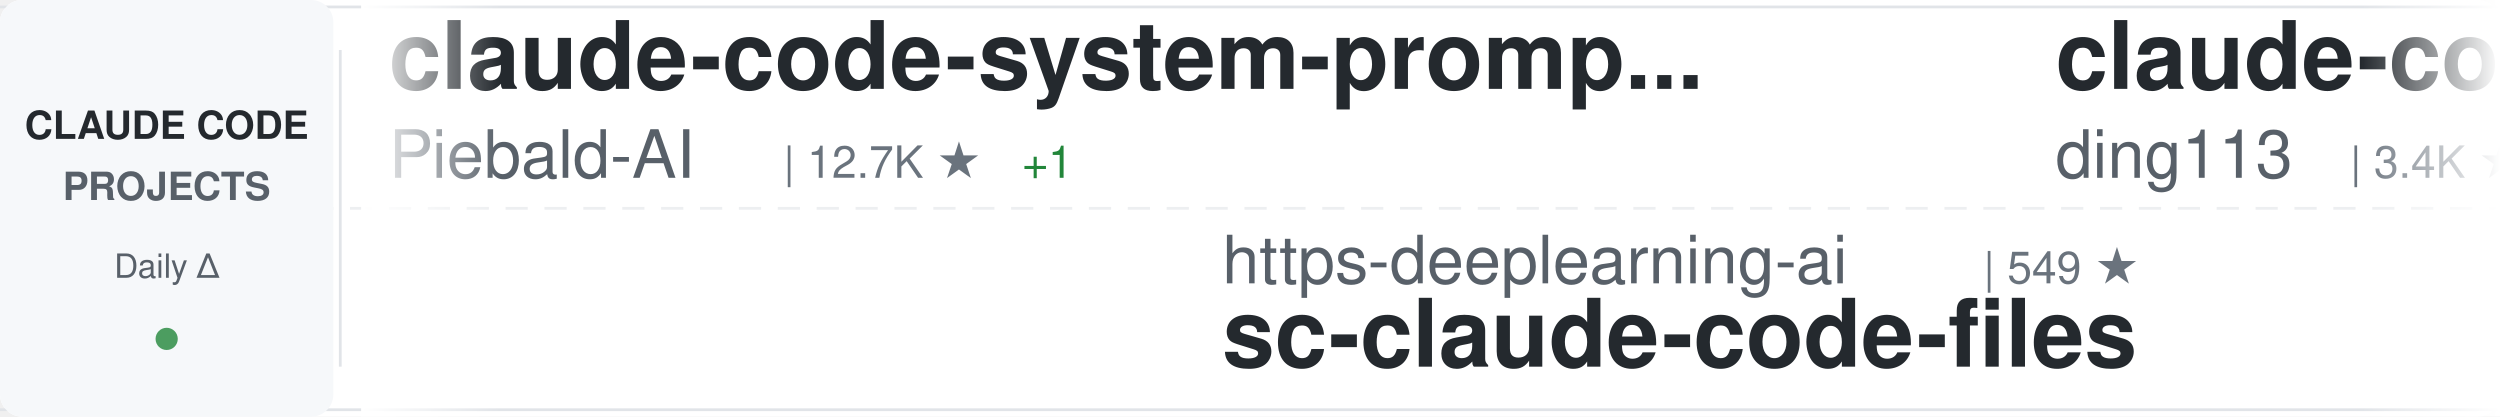
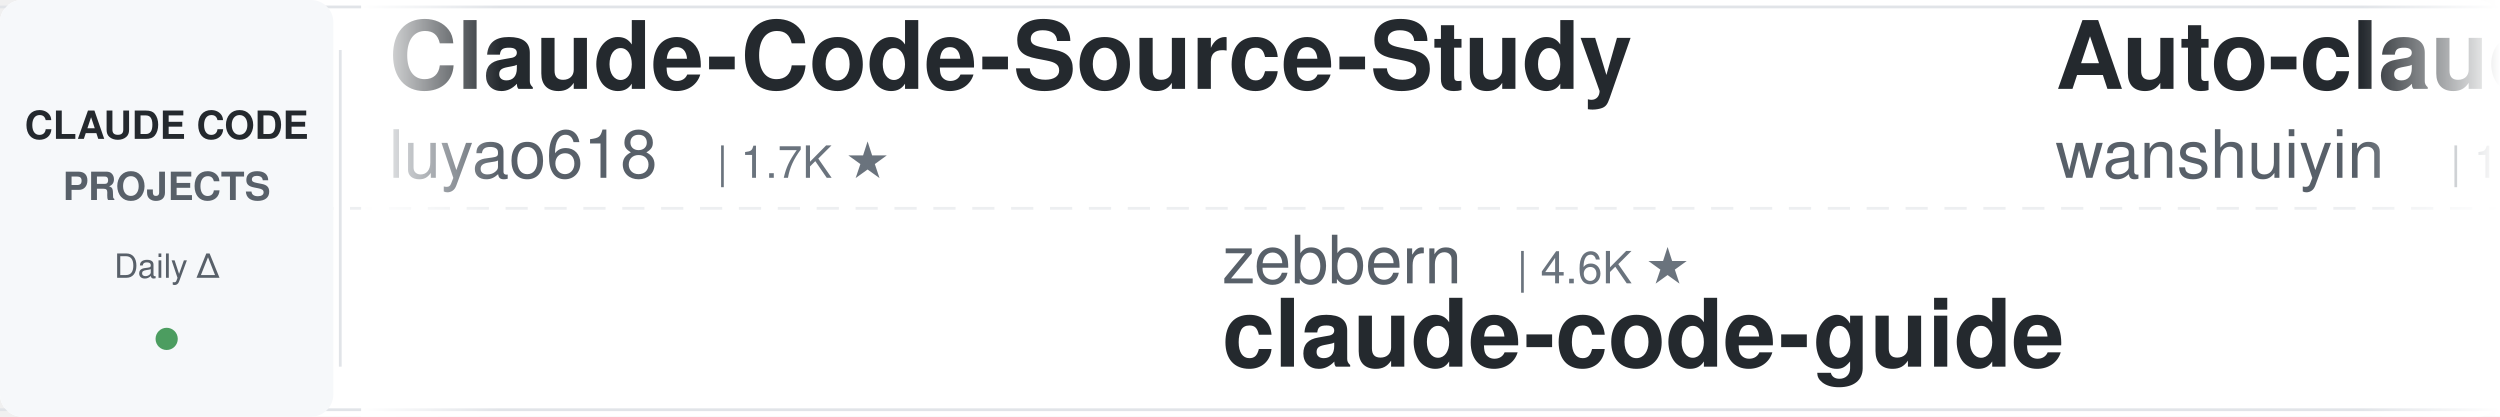
<svg xmlns="http://www.w3.org/2000/svg" width="900" height="150">
  <defs>
    <linearGradient id="awesomeLeftFade" x1="0%" y1="0%" x2="100%" y2="0%">
      <stop offset="0%" style="stop-color:#ffffff;stop-opacity:1" />
      <stop offset="100%" style="stop-color:#ffffff;stop-opacity:0" />
    </linearGradient>
    <linearGradient id="awesomeRightFade" x1="0%" y1="0%" x2="100%" y2="0%">
      <stop offset="0%" style="stop-color:#ffffff;stop-opacity:0" />
      <stop offset="100%" style="stop-color:#ffffff;stop-opacity:1" />
    </linearGradient>
  </defs>
  <rect width="900" height="150" fill="#ffffff" rx="8" />
  <rect x="0" y="2" width="900" height="1" fill="#e1e4e8" />
  <rect x="0" y="147" width="900" height="1" fill="#e1e4e8" />
  <line x1="0" y1="75" x2="900" y2="75" stroke="#e1e4e8" stroke-width="1" stroke-dasharray="8 6" opacity="0.6" />
  <rect x="0" y="0" width="120" height="150" fill="#f6f8fa" rx="8" />
  <text x="60" y="50" font-family="-apple-system, BlinkMacSystemFont, 'Segoe UI', Helvetica, Arial, sans-serif" font-size="14" font-weight="600" fill="#24292e" text-anchor="middle">CLAUDE CODE</text>
  <text x="60" y="72" font-family="-apple-system, BlinkMacSystemFont, 'Segoe UI', Helvetica, Arial, sans-serif" font-size="14" font-weight="600" fill="#586069" text-anchor="middle">PROJECTS</text>
  <text x="60" y="100" font-family="-apple-system, BlinkMacSystemFont, 'Segoe UI', Helvetica, Arial, sans-serif" font-size="12" font-weight="500" fill="#586069" text-anchor="middle">Daily Δ</text>
  <circle cx="60" cy="122" r="4" fill="#22863a" opacity="0.8" />
  <rect x="122" y="18" width="1" height="114" fill="#e1e4e8" />
  <clipPath id="awesomeTickerClip">
    <rect x="130" y="0" width="770" height="150" />
  </clipPath>
  <g clip-path="url(#awesomeTickerClip)">
    <g id="awesomeTickerItems">
      <animateTransform attributeName="transform" attributeType="XML" type="translate" from="0 0" to="-3000 0" dur="54s" repeatCount="indefinite" />
      <g transform="translate(0, 0)">
-         <text x="140" y="32" font-family="-apple-system, BlinkMacSystemFont, 'Segoe UI', Helvetica, Arial, sans-serif" font-size="34" font-weight="600" fill="#24292e">claude-code-system-promp...</text>
-         <text x="140" y="64" font-family="-apple-system, BlinkMacSystemFont, 'Segoe UI', Helvetica, Arial, sans-serif" font-size="24" font-weight="400" fill="#586069">Piebald-AI</text>
-         <text x="282" y="64" font-family="-apple-system, BlinkMacSystemFont, 'Segoe UI', Helvetica, Arial, sans-serif" font-size="16" font-weight="500" fill="#6a737d">| 12.7K ★</text>
+         <text x="140" y="32" font-family="-apple-system, BlinkMacSystemFont, 'Segoe UI', Helvetica, Arial, sans-serif" font-size="34" font-weight="600" fill="#24292e">Claude-Code-Source-Study</text>
+         <text x="140" y="64" font-family="-apple-system, BlinkMacSystemFont, 'Segoe UI', Helvetica, Arial, sans-serif" font-size="24" font-weight="400" fill="#586069">luyao618</text>
+         <text x="258" y="64" font-family="-apple-system, BlinkMacSystemFont, 'Segoe UI', Helvetica, Arial, sans-serif" font-size="16" font-weight="500" fill="#6a737d">| 1.7K ★</text>
+       </g>
+       <g transform="translate(300, 0)">
+         <text x="140" y="102" font-family="-apple-system, BlinkMacSystemFont, 'Segoe UI', Helvetica, Arial, sans-serif" font-size="24" font-weight="400" fill="#586069">zebbern</text>
+         <text x="246" y="102" font-family="-apple-system, BlinkMacSystemFont, 'Segoe UI', Helvetica, Arial, sans-serif" font-size="16" font-weight="500" fill="#6a737d">| 4.6K ★</text>
+         <text x="140" y="132" font-family="-apple-system, BlinkMacSystemFont, 'Segoe UI', Helvetica, Arial, sans-serif" font-size="34" font-weight="600" fill="#24292e">claude-code-guide</text>
+       </g>
+       <g transform="translate(600, 0)">
+         <text x="140" y="32" font-family="-apple-system, BlinkMacSystemFont, 'Segoe UI', Helvetica, Arial, sans-serif" font-size="34" font-weight="600" fill="#24292e">Auto-claude-code-researc...</text>
+         <text x="140" y="64" font-family="-apple-system, BlinkMacSystemFont, 'Segoe UI', Helvetica, Arial, sans-serif" font-size="24" font-weight="400" fill="#586069">wanshuiyin</text>
+         <text x="282" y="64" font-family="-apple-system, BlinkMacSystemFont, 'Segoe UI', Helvetica, Arial, sans-serif" font-size="16" font-weight="500" fill="#6a737d">| 16.2K ★</text>
+       </g>
+       <g transform="translate(900, 0)">
+         <text x="140" y="102" font-family="-apple-system, BlinkMacSystemFont, 'Segoe UI', Helvetica, Arial, sans-serif" font-size="24" font-weight="400" fill="#586069">1rgs</text>
+         <text x="210" y="102" font-family="-apple-system, BlinkMacSystemFont, 'Segoe UI', Helvetica, Arial, sans-serif" font-size="16" font-weight="500" fill="#6a737d">| 3.7K ★</text>
+         <text x="140" y="132" font-family="-apple-system, BlinkMacSystemFont, 'Segoe UI', Helvetica, Arial, sans-serif" font-size="34" font-weight="600" fill="#24292e">claude-code-proxy</text>
+       </g>
+       <g transform="translate(1200, 0)">
+         <text x="140" y="32" font-family="-apple-system, BlinkMacSystemFont, 'Segoe UI', Helvetica, Arial, sans-serif" font-size="34" font-weight="600" fill="#24292e">claude-code-analysis</text>
+         <text x="140" y="64" font-family="-apple-system, BlinkMacSystemFont, 'Segoe UI', Helvetica, Arial, sans-serif" font-size="24" font-weight="400" fill="#586069">liuup</text>
+         <text x="222" y="64" font-family="-apple-system, BlinkMacSystemFont, 'Segoe UI', Helvetica, Arial, sans-serif" font-size="16" font-weight="500" fill="#6a737d">| 3.9K ★</text>
+       </g>
+       <g transform="translate(1500, 0)">
+         <text x="140" y="102" font-family="-apple-system, BlinkMacSystemFont, 'Segoe UI', Helvetica, Arial, sans-serif" font-size="24" font-weight="400" fill="#586069">lintsinghua</text>
+         <text x="294" y="102" font-family="-apple-system, BlinkMacSystemFont, 'Segoe UI', Helvetica, Arial, sans-serif" font-size="16" font-weight="500" fill="#6a737d">| 4.2K ★</text>
+         <text x="140" y="132" font-family="-apple-system, BlinkMacSystemFont, 'Segoe UI', Helvetica, Arial, sans-serif" font-size="34" font-weight="600" fill="#24292e">claude-code-book</text>
+       </g>
+       <g transform="translate(1800, 0)">
+         <text x="140" y="32" font-family="-apple-system, BlinkMacSystemFont, 'Segoe UI', Helvetica, Arial, sans-serif" font-size="34" font-weight="600" fill="#24292e">claude_code_src</text>
+         <text x="140" y="64" font-family="-apple-system, BlinkMacSystemFont, 'Segoe UI', Helvetica, Arial, sans-serif" font-size="24" font-weight="400" fill="#586069">ponponon</text>
+         <text x="258" y="64" font-family="-apple-system, BlinkMacSystemFont, 'Segoe UI', Helvetica, Arial, sans-serif" font-size="16" font-weight="500" fill="#6a737d">| 2.3K ★</text>
+       </g>
+       <g transform="translate(2100, 0)">
+         <text x="140" y="102" font-family="-apple-system, BlinkMacSystemFont, 'Segoe UI', Helvetica, Arial, sans-serif" font-size="24" font-weight="400" fill="#586069">jqueryscript</text>
+         <text x="306" y="102" font-family="-apple-system, BlinkMacSystemFont, 'Segoe UI', Helvetica, Arial, sans-serif" font-size="16" font-weight="500" fill="#6a737d">| 516 ★</text>
+         <text x="140" y="132" font-family="-apple-system, BlinkMacSystemFont, 'Segoe UI', Helvetica, Arial, sans-serif" font-size="34" font-weight="600" fill="#24292e">awesome-claude-code</text>
+       </g>
+       <g transform="translate(2400, 0)">
+         <text x="140" y="32" font-family="-apple-system, BlinkMacSystemFont, 'Segoe UI', Helvetica, Arial, sans-serif" font-size="34" font-weight="600" fill="#24292e">claude-code-router</text>
+         <text x="140" y="64" font-family="-apple-system, BlinkMacSystemFont, 'Segoe UI', Helvetica, Arial, sans-serif" font-size="24" font-weight="400" fill="#586069">musistudio</text>
+         <text x="282" y="64" font-family="-apple-system, BlinkMacSystemFont, 'Segoe UI', Helvetica, Arial, sans-serif" font-size="16" font-weight="500" fill="#6a737d">| 37.3K ★</text>
        <text x="368" y="64" font-family="-apple-system, BlinkMacSystemFont, 'Segoe UI', Helvetica, Arial, sans-serif" font-size="16" font-weight="500" fill="#22863a"> +1</text>
      </g>
-       <g transform="translate(300, 0)">
+       <g transform="translate(2700, 0)">
        <text x="140" y="102" font-family="-apple-system, BlinkMacSystemFont, 'Segoe UI', Helvetica, Arial, sans-serif" font-size="24" font-weight="400" fill="#586069">https-deeplearning-ai</text>
        <text x="414" y="102" font-family="-apple-system, BlinkMacSystemFont, 'Segoe UI', Helvetica, Arial, sans-serif" font-size="16" font-weight="500" fill="#6a737d">| 549 ★</text>
        <text x="140" y="132" font-family="-apple-system, BlinkMacSystemFont, 'Segoe UI', Helvetica, Arial, sans-serif" font-size="34" font-weight="600" fill="#24292e">sc-claude-code-files</text>
      </g>
-       <g transform="translate(600, 0)">
-         <text x="140" y="32" font-family="-apple-system, BlinkMacSystemFont, 'Segoe UI', Helvetica, Arial, sans-serif" font-size="34" font-weight="600" fill="#24292e">claude-code-hub</text>
-         <text x="140" y="64" font-family="-apple-system, BlinkMacSystemFont, 'Segoe UI', Helvetica, Arial, sans-serif" font-size="24" font-weight="400" fill="#586069">ding113</text>
-         <text x="246" y="64" font-family="-apple-system, BlinkMacSystemFont, 'Segoe UI', Helvetica, Arial, sans-serif" font-size="16" font-weight="500" fill="#6a737d">| 3.4K ★</text>
-         <text x="323" y="64" font-family="-apple-system, BlinkMacSystemFont, 'Segoe UI', Helvetica, Arial, sans-serif" font-size="16" font-weight="500" fill="#22863a"> +1</text>
-       </g>
-       <g transform="translate(900, 0)">
-         <text x="140" y="102" font-family="-apple-system, BlinkMacSystemFont, 'Segoe UI', Helvetica, Arial, sans-serif" font-size="24" font-weight="400" fill="#586069">xu-xiang</text>
-         <text x="258" y="102" font-family="-apple-system, BlinkMacSystemFont, 'Segoe UI', Helvetica, Arial, sans-serif" font-size="16" font-weight="500" fill="#6a737d">| 1.9K ★</text>
-         <text x="140" y="132" font-family="-apple-system, BlinkMacSystemFont, 'Segoe UI', Helvetica, Arial, sans-serif" font-size="34" font-weight="600" fill="#24292e">everything-claude-code-z...</text>
-       </g>
-       <g transform="translate(1200, 0)">
-         <text x="140" y="32" font-family="-apple-system, BlinkMacSystemFont, 'Segoe UI', Helvetica, Arial, sans-serif" font-size="34" font-weight="600" fill="#24292e">claude-code-source</text>
-         <text x="140" y="64" font-family="-apple-system, BlinkMacSystemFont, 'Segoe UI', Helvetica, Arial, sans-serif" font-size="24" font-weight="400" fill="#586069">hangsman</text>
-         <text x="258" y="64" font-family="-apple-system, BlinkMacSystemFont, 'Segoe UI', Helvetica, Arial, sans-serif" font-size="16" font-weight="500" fill="#6a737d">| 794 ★</text>
-       </g>
-       <g transform="translate(1500, 0)">
-         <text x="140" y="102" font-family="-apple-system, BlinkMacSystemFont, 'Segoe UI', Helvetica, Arial, sans-serif" font-size="24" font-weight="400" fill="#586069">Alishahryar1</text>
-         <text x="306" y="102" font-family="-apple-system, BlinkMacSystemFont, 'Segoe UI', Helvetica, Arial, sans-serif" font-size="16" font-weight="500" fill="#6a737d">| 55.0K ★</text>
-         <text x="392" y="102" font-family="-apple-system, BlinkMacSystemFont, 'Segoe UI', Helvetica, Arial, sans-serif" font-size="16" font-weight="500" fill="#22863a"> +34</text>
-         <text x="140" y="132" font-family="-apple-system, BlinkMacSystemFont, 'Segoe UI', Helvetica, Arial, sans-serif" font-size="34" font-weight="600" fill="#24292e">free-claude-code</text>
-       </g>
-       <g transform="translate(1800, 0)">
-         <text x="140" y="32" font-family="-apple-system, BlinkMacSystemFont, 'Segoe UI', Helvetica, Arial, sans-serif" font-size="34" font-weight="600" fill="#24292e">claude-code-tips</text>
-         <text x="140" y="64" font-family="-apple-system, BlinkMacSystemFont, 'Segoe UI', Helvetica, Arial, sans-serif" font-size="24" font-weight="400" fill="#586069">ykdojo</text>
-         <text x="234" y="64" font-family="-apple-system, BlinkMacSystemFont, 'Segoe UI', Helvetica, Arial, sans-serif" font-size="16" font-weight="500" fill="#6a737d">| 10.1K ★</text>
-         <text x="320" y="64" font-family="-apple-system, BlinkMacSystemFont, 'Segoe UI', Helvetica, Arial, sans-serif" font-size="16" font-weight="500" fill="#22863a"> +1</text>
-       </g>
-       <g transform="translate(2100, 0)">
-         <text x="140" y="102" font-family="-apple-system, BlinkMacSystemFont, 'Segoe UI', Helvetica, Arial, sans-serif" font-size="24" font-weight="400" fill="#586069">rohitg00</text>
-         <text x="258" y="102" font-family="-apple-system, BlinkMacSystemFont, 'Segoe UI', Helvetica, Arial, sans-serif" font-size="16" font-weight="500" fill="#6a737d">| 2.6K ★</text>
-         <text x="335" y="102" font-family="-apple-system, BlinkMacSystemFont, 'Segoe UI', Helvetica, Arial, sans-serif" font-size="16" font-weight="500" fill="#22863a"> +1</text>
-         <text x="140" y="132" font-family="-apple-system, BlinkMacSystemFont, 'Segoe UI', Helvetica, Arial, sans-serif" font-size="34" font-weight="600" fill="#24292e">awesome-claude-code-tool...</text>
-       </g>
-       <g transform="translate(2400, 0)">
-         <text x="140" y="32" font-family="-apple-system, BlinkMacSystemFont, 'Segoe UI', Helvetica, Arial, sans-serif" font-size="34" font-weight="600" fill="#24292e">how-claude-code-works</text>
-         <text x="140" y="64" font-family="-apple-system, BlinkMacSystemFont, 'Segoe UI', Helvetica, Arial, sans-serif" font-size="24" font-weight="400" fill="#586069">Windy3f3f3f3f</text>
-         <text x="318" y="64" font-family="-apple-system, BlinkMacSystemFont, 'Segoe UI', Helvetica, Arial, sans-serif" font-size="16" font-weight="500" fill="#6a737d">| 3.6K ★</text>
-       </g>
-       <g transform="translate(2700, 0)">
-         <text x="140" y="102" font-family="-apple-system, BlinkMacSystemFont, 'Segoe UI', Helvetica, Arial, sans-serif" font-size="24" font-weight="400" fill="#586069">VILA-Lab</text>
-         <text x="258" y="102" font-family="-apple-system, BlinkMacSystemFont, 'Segoe UI', Helvetica, Arial, sans-serif" font-size="16" font-weight="500" fill="#6a737d">| 2.1K ★</text>
-         <text x="335" y="102" font-family="-apple-system, BlinkMacSystemFont, 'Segoe UI', Helvetica, Arial, sans-serif" font-size="16" font-weight="500" fill="#22863a"> +1</text>
-         <text x="140" y="132" font-family="-apple-system, BlinkMacSystemFont, 'Segoe UI', Helvetica, Arial, sans-serif" font-size="34" font-weight="600" fill="#24292e">Dive-into-Claude-Code</text>
-       </g>
      <g transform="translate(3000, 0)">
-         <text x="140" y="32" font-family="-apple-system, BlinkMacSystemFont, 'Segoe UI', Helvetica, Arial, sans-serif" font-size="34" font-weight="600" fill="#24292e">claude-code-system-promp...</text>
-         <text x="140" y="64" font-family="-apple-system, BlinkMacSystemFont, 'Segoe UI', Helvetica, Arial, sans-serif" font-size="24" font-weight="400" fill="#586069">Piebald-AI</text>
-         <text x="282" y="64" font-family="-apple-system, BlinkMacSystemFont, 'Segoe UI', Helvetica, Arial, sans-serif" font-size="16" font-weight="500" fill="#6a737d">| 12.7K ★</text>
-         <text x="368" y="64" font-family="-apple-system, BlinkMacSystemFont, 'Segoe UI', Helvetica, Arial, sans-serif" font-size="16" font-weight="500" fill="#22863a"> +1</text>
+         <text x="140" y="32" font-family="-apple-system, BlinkMacSystemFont, 'Segoe UI', Helvetica, Arial, sans-serif" font-size="34" font-weight="600" fill="#24292e">Claude-Code-Source-Study</text>
+         <text x="140" y="64" font-family="-apple-system, BlinkMacSystemFont, 'Segoe UI', Helvetica, Arial, sans-serif" font-size="24" font-weight="400" fill="#586069">luyao618</text>
+         <text x="258" y="64" font-family="-apple-system, BlinkMacSystemFont, 'Segoe UI', Helvetica, Arial, sans-serif" font-size="16" font-weight="500" fill="#6a737d">| 1.7K ★</text>
      </g>
      <g transform="translate(3300, 0)">
-         <text x="140" y="102" font-family="-apple-system, BlinkMacSystemFont, 'Segoe UI', Helvetica, Arial, sans-serif" font-size="24" font-weight="400" fill="#586069">https-deeplearning-ai</text>
-         <text x="414" y="102" font-family="-apple-system, BlinkMacSystemFont, 'Segoe UI', Helvetica, Arial, sans-serif" font-size="16" font-weight="500" fill="#6a737d">| 549 ★</text>
-         <text x="140" y="132" font-family="-apple-system, BlinkMacSystemFont, 'Segoe UI', Helvetica, Arial, sans-serif" font-size="34" font-weight="600" fill="#24292e">sc-claude-code-files</text>
+         <text x="140" y="102" font-family="-apple-system, BlinkMacSystemFont, 'Segoe UI', Helvetica, Arial, sans-serif" font-size="24" font-weight="400" fill="#586069">zebbern</text>
+         <text x="246" y="102" font-family="-apple-system, BlinkMacSystemFont, 'Segoe UI', Helvetica, Arial, sans-serif" font-size="16" font-weight="500" fill="#6a737d">| 4.6K ★</text>
+         <text x="140" y="132" font-family="-apple-system, BlinkMacSystemFont, 'Segoe UI', Helvetica, Arial, sans-serif" font-size="34" font-weight="600" fill="#24292e">claude-code-guide</text>
      </g>
      <g transform="translate(3600, 0)">
-         <text x="140" y="32" font-family="-apple-system, BlinkMacSystemFont, 'Segoe UI', Helvetica, Arial, sans-serif" font-size="34" font-weight="600" fill="#24292e">claude-code-hub</text>
-         <text x="140" y="64" font-family="-apple-system, BlinkMacSystemFont, 'Segoe UI', Helvetica, Arial, sans-serif" font-size="24" font-weight="400" fill="#586069">ding113</text>
-         <text x="246" y="64" font-family="-apple-system, BlinkMacSystemFont, 'Segoe UI', Helvetica, Arial, sans-serif" font-size="16" font-weight="500" fill="#6a737d">| 3.4K ★</text>
-         <text x="323" y="64" font-family="-apple-system, BlinkMacSystemFont, 'Segoe UI', Helvetica, Arial, sans-serif" font-size="16" font-weight="500" fill="#22863a"> +1</text>
+         <text x="140" y="32" font-family="-apple-system, BlinkMacSystemFont, 'Segoe UI', Helvetica, Arial, sans-serif" font-size="34" font-weight="600" fill="#24292e">Auto-claude-code-researc...</text>
+         <text x="140" y="64" font-family="-apple-system, BlinkMacSystemFont, 'Segoe UI', Helvetica, Arial, sans-serif" font-size="24" font-weight="400" fill="#586069">wanshuiyin</text>
+         <text x="282" y="64" font-family="-apple-system, BlinkMacSystemFont, 'Segoe UI', Helvetica, Arial, sans-serif" font-size="16" font-weight="500" fill="#6a737d">| 16.2K ★</text>
      </g>
      <g transform="translate(3900, 0)">
-         <text x="140" y="102" font-family="-apple-system, BlinkMacSystemFont, 'Segoe UI', Helvetica, Arial, sans-serif" font-size="24" font-weight="400" fill="#586069">xu-xiang</text>
-         <text x="258" y="102" font-family="-apple-system, BlinkMacSystemFont, 'Segoe UI', Helvetica, Arial, sans-serif" font-size="16" font-weight="500" fill="#6a737d">| 1.9K ★</text>
-         <text x="140" y="132" font-family="-apple-system, BlinkMacSystemFont, 'Segoe UI', Helvetica, Arial, sans-serif" font-size="34" font-weight="600" fill="#24292e">everything-claude-code-z...</text>
+         <text x="140" y="102" font-family="-apple-system, BlinkMacSystemFont, 'Segoe UI', Helvetica, Arial, sans-serif" font-size="24" font-weight="400" fill="#586069">1rgs</text>
+         <text x="210" y="102" font-family="-apple-system, BlinkMacSystemFont, 'Segoe UI', Helvetica, Arial, sans-serif" font-size="16" font-weight="500" fill="#6a737d">| 3.7K ★</text>
+         <text x="140" y="132" font-family="-apple-system, BlinkMacSystemFont, 'Segoe UI', Helvetica, Arial, sans-serif" font-size="34" font-weight="600" fill="#24292e">claude-code-proxy</text>
      </g>
    </g>
  </g>
  <rect x="130" y="0" width="50" height="150" fill="url(#awesomeLeftFade)" />
  <rect x="850" y="0" width="50" height="150" fill="url(#awesomeRightFade)" />
</svg>
